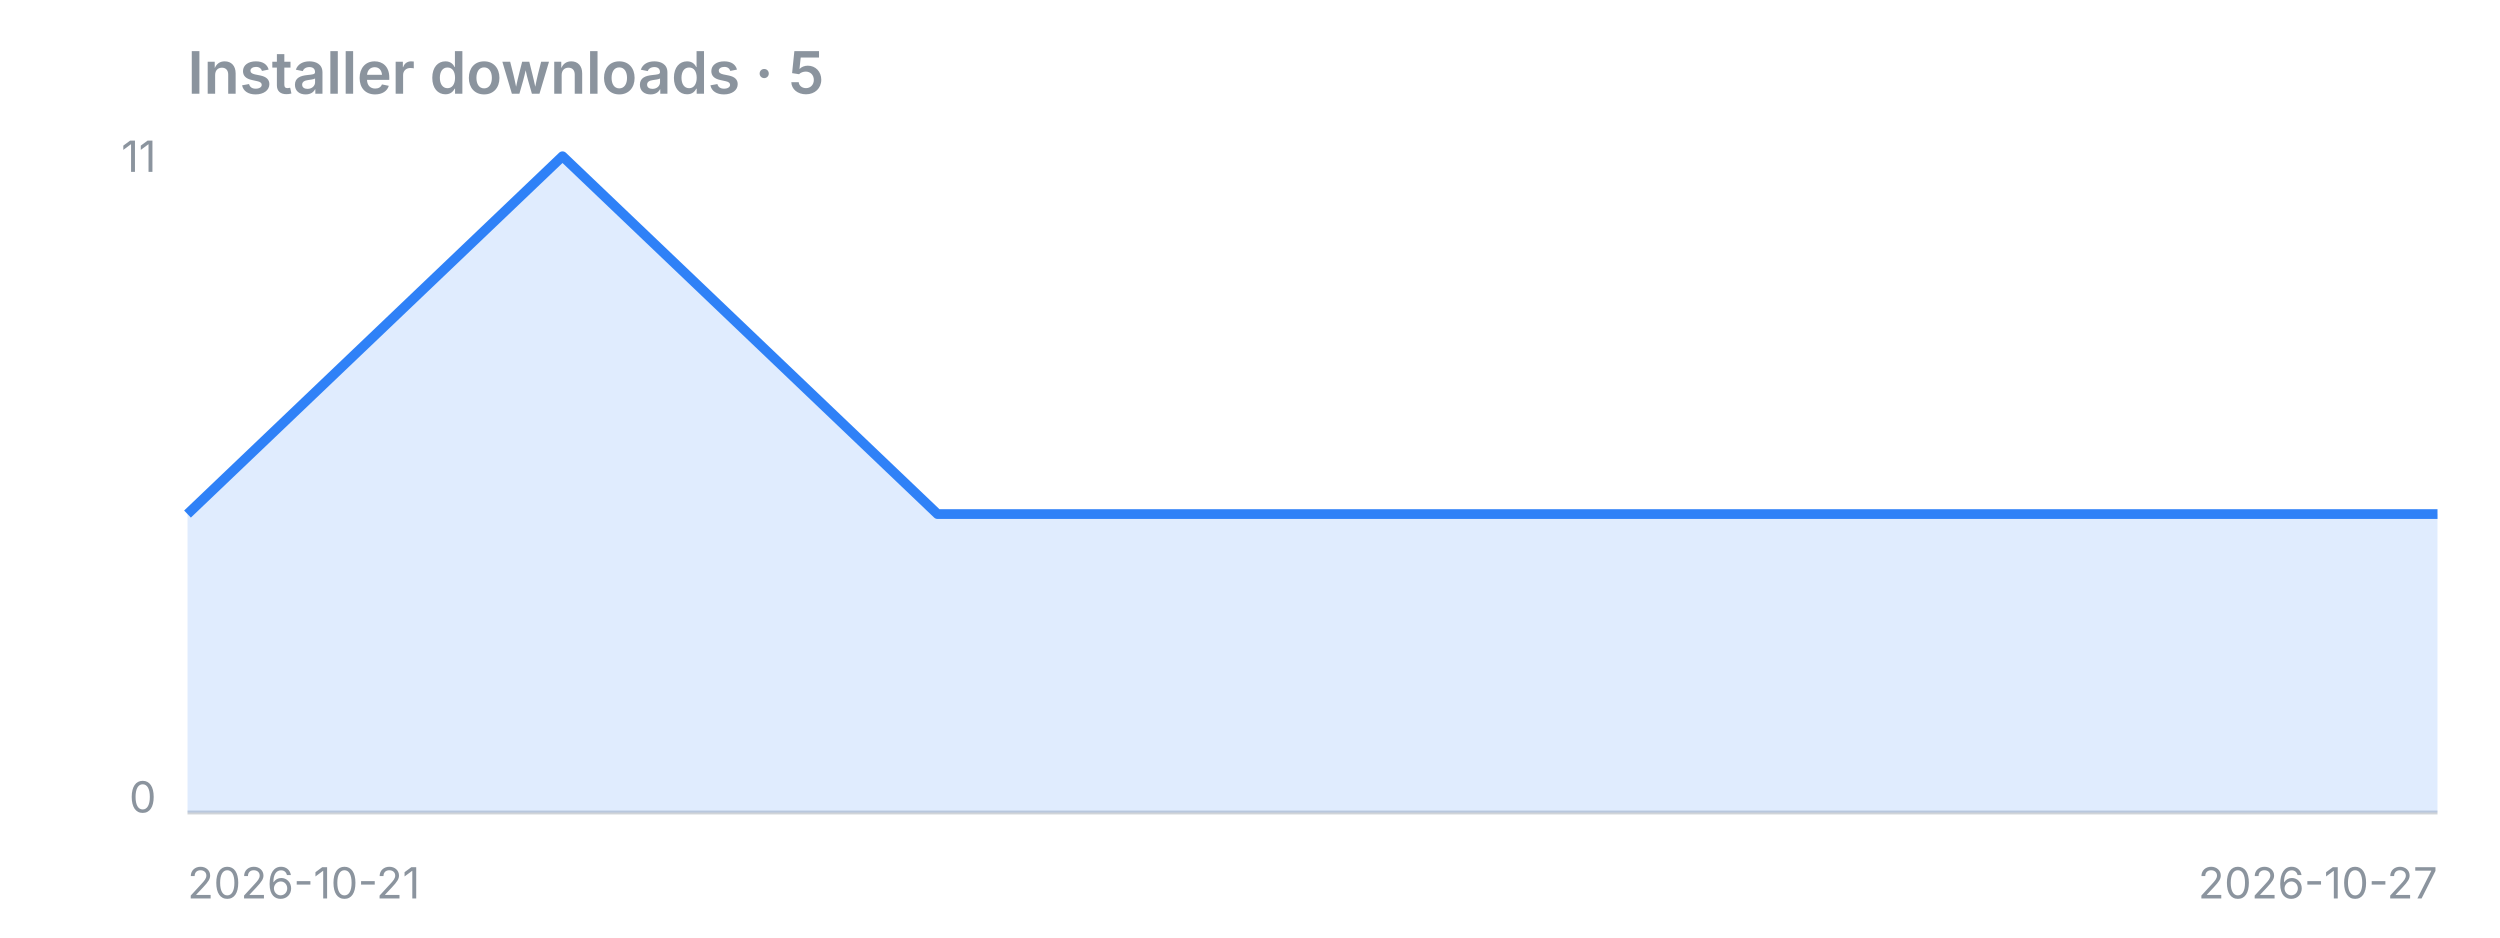
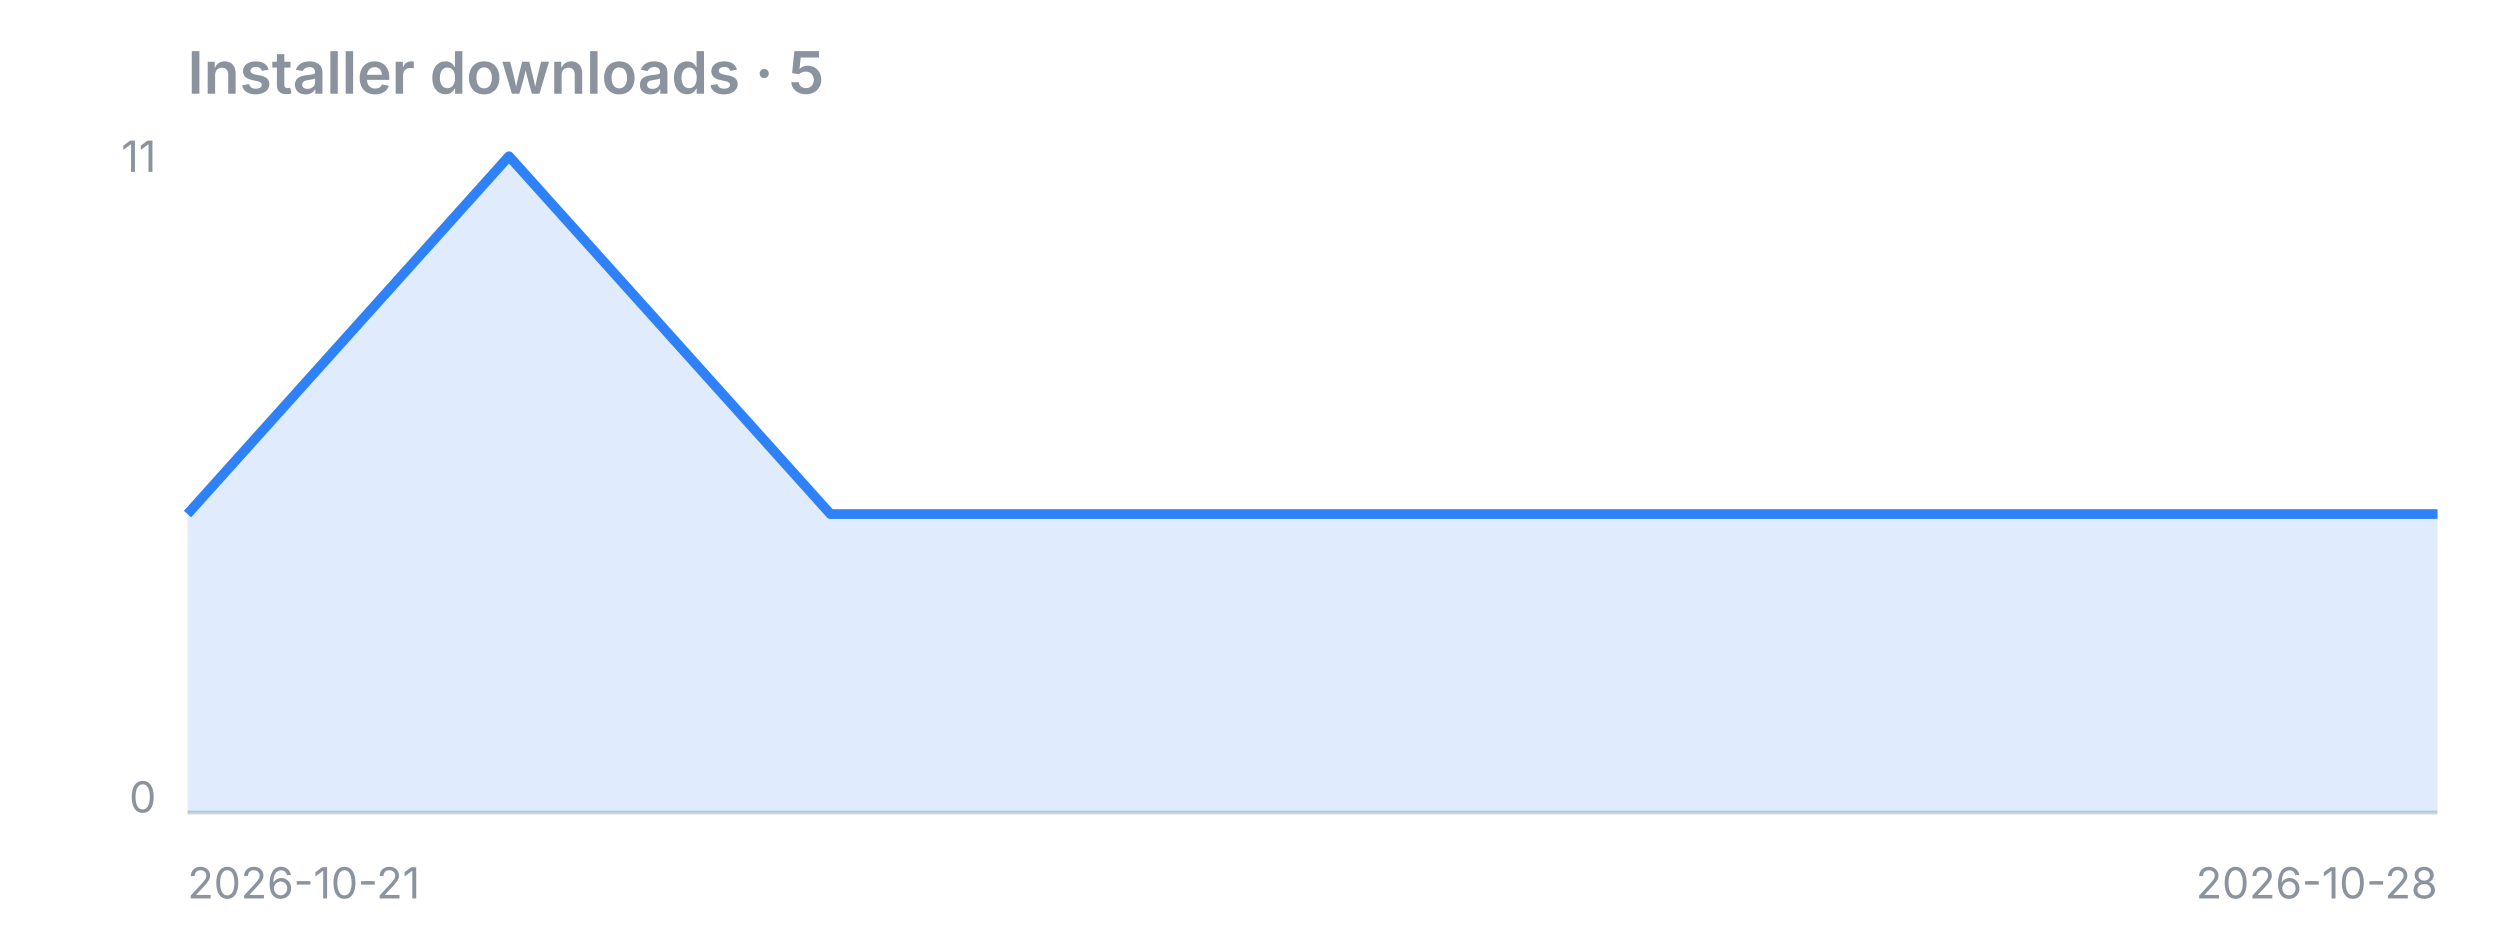
<svg xmlns="http://www.w3.org/2000/svg" width="640" height="240" viewBox="0 0 640 240">
  <text x="48" y="24" font-family="-apple-system,Segoe UI,sans-serif" fill="#8b949e" font-size="15" font-weight="600">Installer downloads · 5</text>
  <line x1="48" y1="208" x2="624" y2="208" stroke="#8b949e" stroke-opacity="0.4" />
-   <polygon points="48,208 48.0,131.6 144.0,40.0 240.0,131.6 336.0,131.6 432.0,131.6 528.0,131.6 624.0,131.6 624,208" fill="#2f81f7" fill-opacity="0.15" />
-   <polyline points="48.0,131.6 144.0,40.0 240.0,131.6 336.0,131.6 432.0,131.6 528.0,131.6 624.0,131.6" fill="none" stroke="#2f81f7" stroke-width="2.5" stroke-linejoin="round" />
+   <polygon points="48,208 48.0,131.6 130.3,40.0 212.6,131.6 294.9,131.6 377.1,131.6 459.4,131.6 541.7,131.6 624.0,131.6 624,208" fill="#2f81f7" fill-opacity="0.15" />
+   <polyline points="48.0,131.6 130.3,40.0 212.6,131.6 294.9,131.6 377.1,131.6 459.4,131.6 541.7,131.6 624.0,131.6" fill="none" stroke="#2f81f7" stroke-width="2.5" stroke-linejoin="round" />
  <text x="40" y="44" font-family="-apple-system,Segoe UI,sans-serif" fill="#8b949e" font-size="11" text-anchor="end">11</text>
  <text x="40" y="208" font-family="-apple-system,Segoe UI,sans-serif" fill="#8b949e" font-size="11" text-anchor="end">0</text>
  <text x="48" y="230" font-family="-apple-system,Segoe UI,sans-serif" fill="#8b949e" font-size="11">2026-10-21</text>
-   <text x="624" y="230" font-family="-apple-system,Segoe UI,sans-serif" fill="#8b949e" font-size="11" text-anchor="end">2026-10-27</text>
+   <text x="624" y="230" font-family="-apple-system,Segoe UI,sans-serif" fill="#8b949e" font-size="11" text-anchor="end">2026-10-28</text>
</svg>
